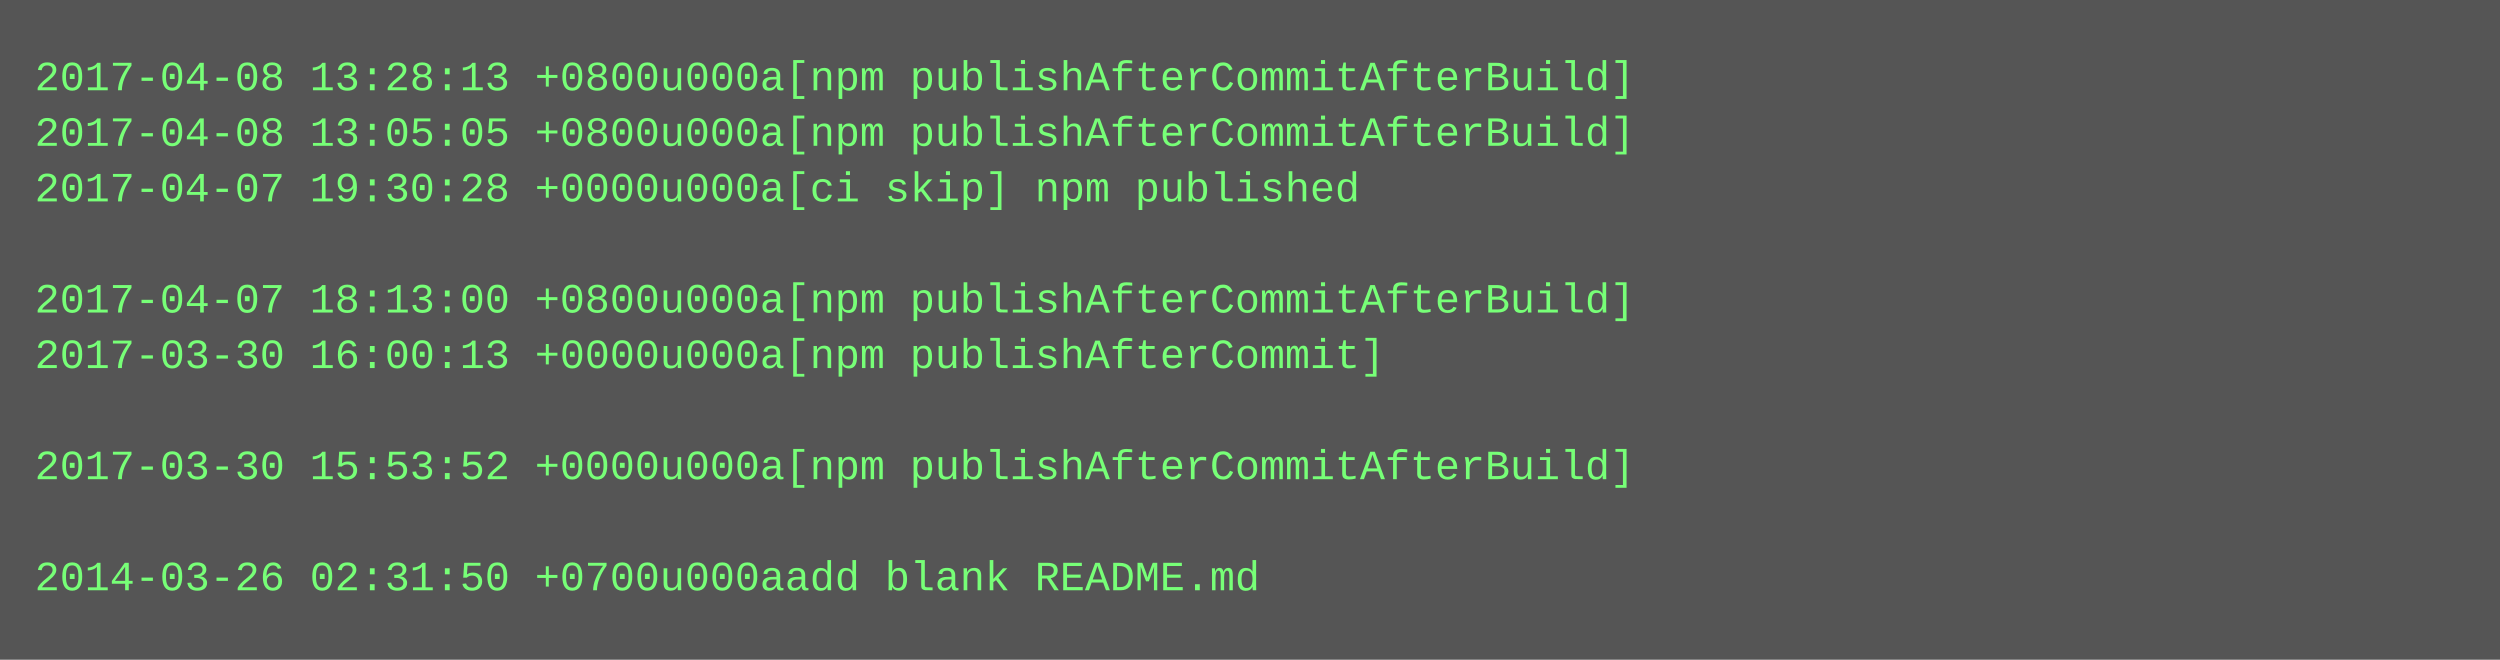
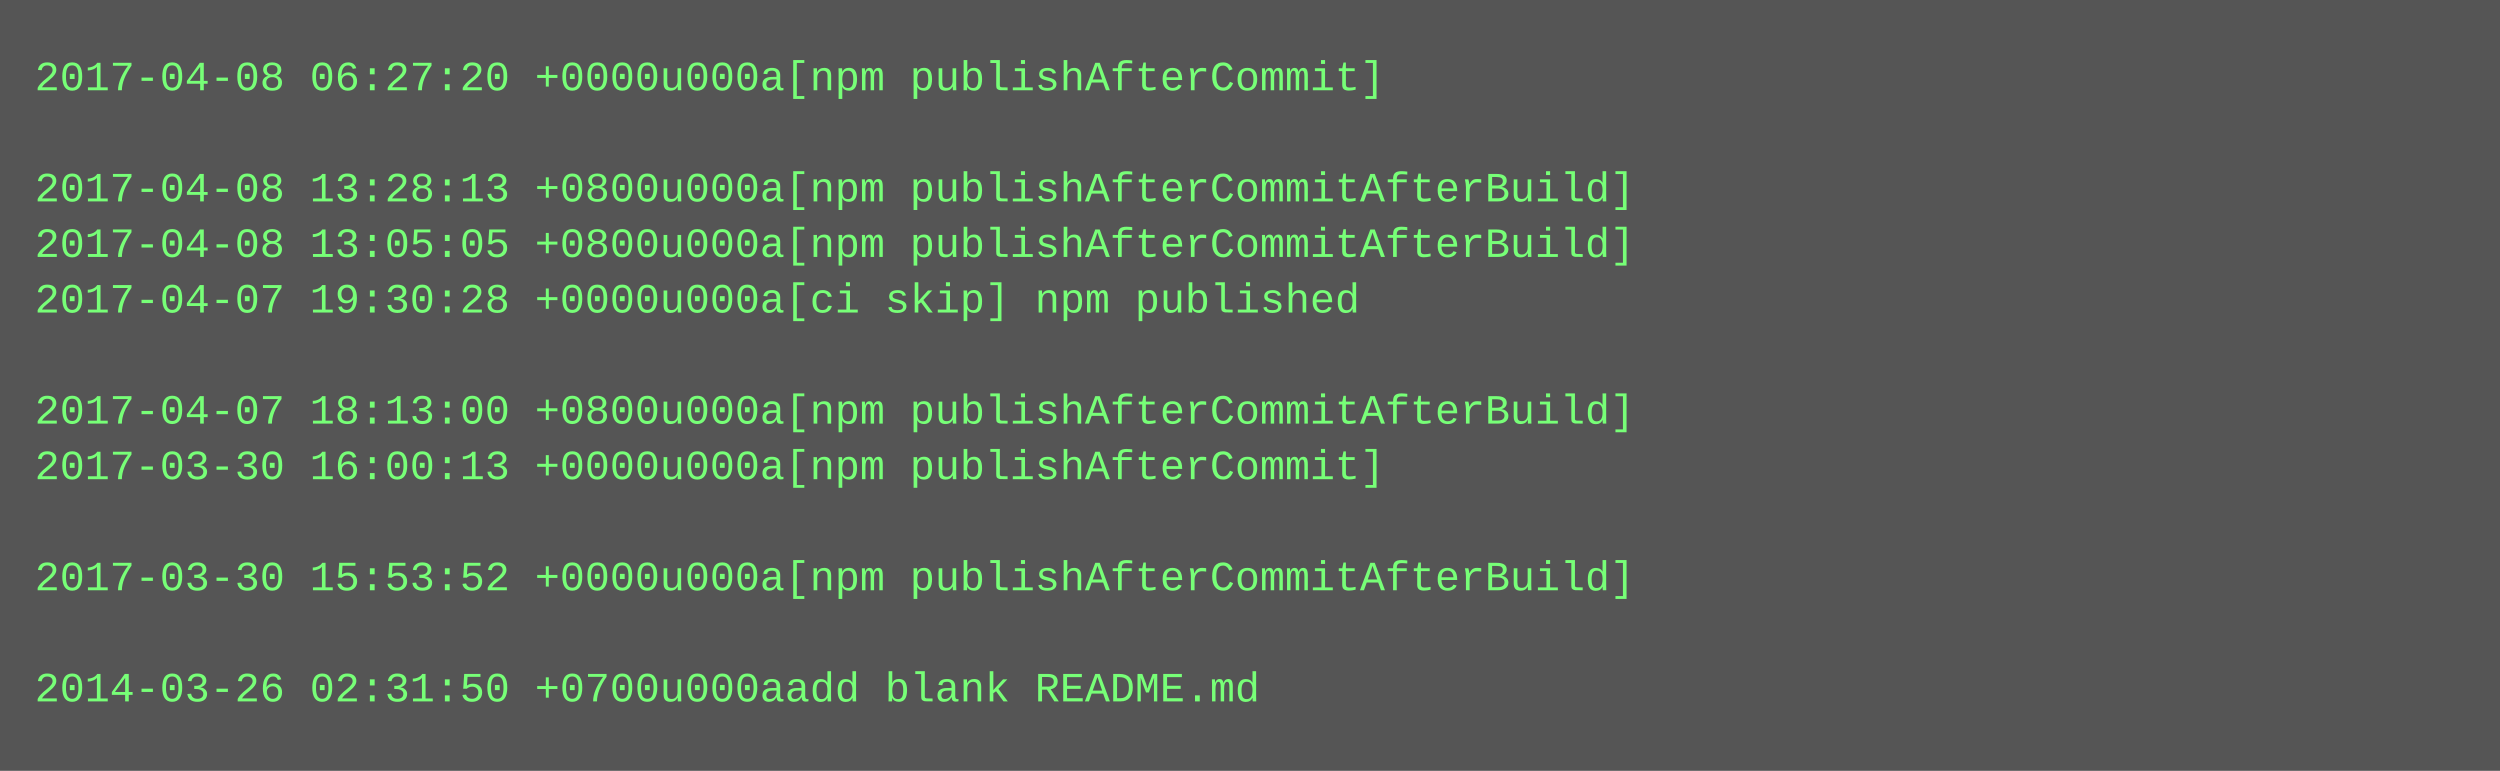
- <svg xmlns="http://www.w3.org/2000/svg" height="190" width="720">
-   <rect height="190" fill="#555" width="720" />
+ <svg xmlns="http://www.w3.org/2000/svg" height="222" width="720">
+   <rect height="222" fill="#555" width="720" />
  <text fill="#7f7" font-family="Courier New" font-size="12" xml:space="preserve">
-     <tspan x="10" y="26">2017-04-08 13:28:13 +0800u000a[npm publishAfterCommitAfterBuild]</tspan>
-     <tspan x="10" y="42">2017-04-08 13:05:05 +0800u000a[npm publishAfterCommitAfterBuild]</tspan>
-     <tspan x="10" y="58">2017-04-07 19:30:28 +0000u000a[ci skip] npm published</tspan>
-     <tspan x="10" y="74" />
-     <tspan x="10" y="90">2017-04-07 18:13:00 +0800u000a[npm publishAfterCommitAfterBuild]</tspan>
-     <tspan x="10" y="106">2017-03-30 16:00:13 +0000u000a[npm publishAfterCommit]</tspan>
-     <tspan x="10" y="122" />
-     <tspan x="10" y="138">2017-03-30 15:53:52 +0000u000a[npm publishAfterCommitAfterBuild]</tspan>
+     <tspan x="10" y="26">2017-04-08 06:27:20 +0000u000a[npm publishAfterCommit]</tspan>
+     <tspan x="10" y="42" />
+     <tspan x="10" y="58">2017-04-08 13:28:13 +0800u000a[npm publishAfterCommitAfterBuild]</tspan>
+     <tspan x="10" y="74">2017-04-08 13:05:05 +0800u000a[npm publishAfterCommitAfterBuild]</tspan>
+     <tspan x="10" y="90">2017-04-07 19:30:28 +0000u000a[ci skip] npm published</tspan>
+     <tspan x="10" y="106" />
+     <tspan x="10" y="122">2017-04-07 18:13:00 +0800u000a[npm publishAfterCommitAfterBuild]</tspan>
+     <tspan x="10" y="138">2017-03-30 16:00:13 +0000u000a[npm publishAfterCommit]</tspan>
    <tspan x="10" y="154" />
-     <tspan x="10" y="170">2014-03-26 02:31:50 +0700u000aadd blank README.md</tspan>
+     <tspan x="10" y="170">2017-03-30 15:53:52 +0000u000a[npm publishAfterCommitAfterBuild]</tspan>
+     <tspan x="10" y="186" />
+     <tspan x="10" y="202">2014-03-26 02:31:50 +0700u000aadd blank README.md</tspan>
  </text>
</svg>
